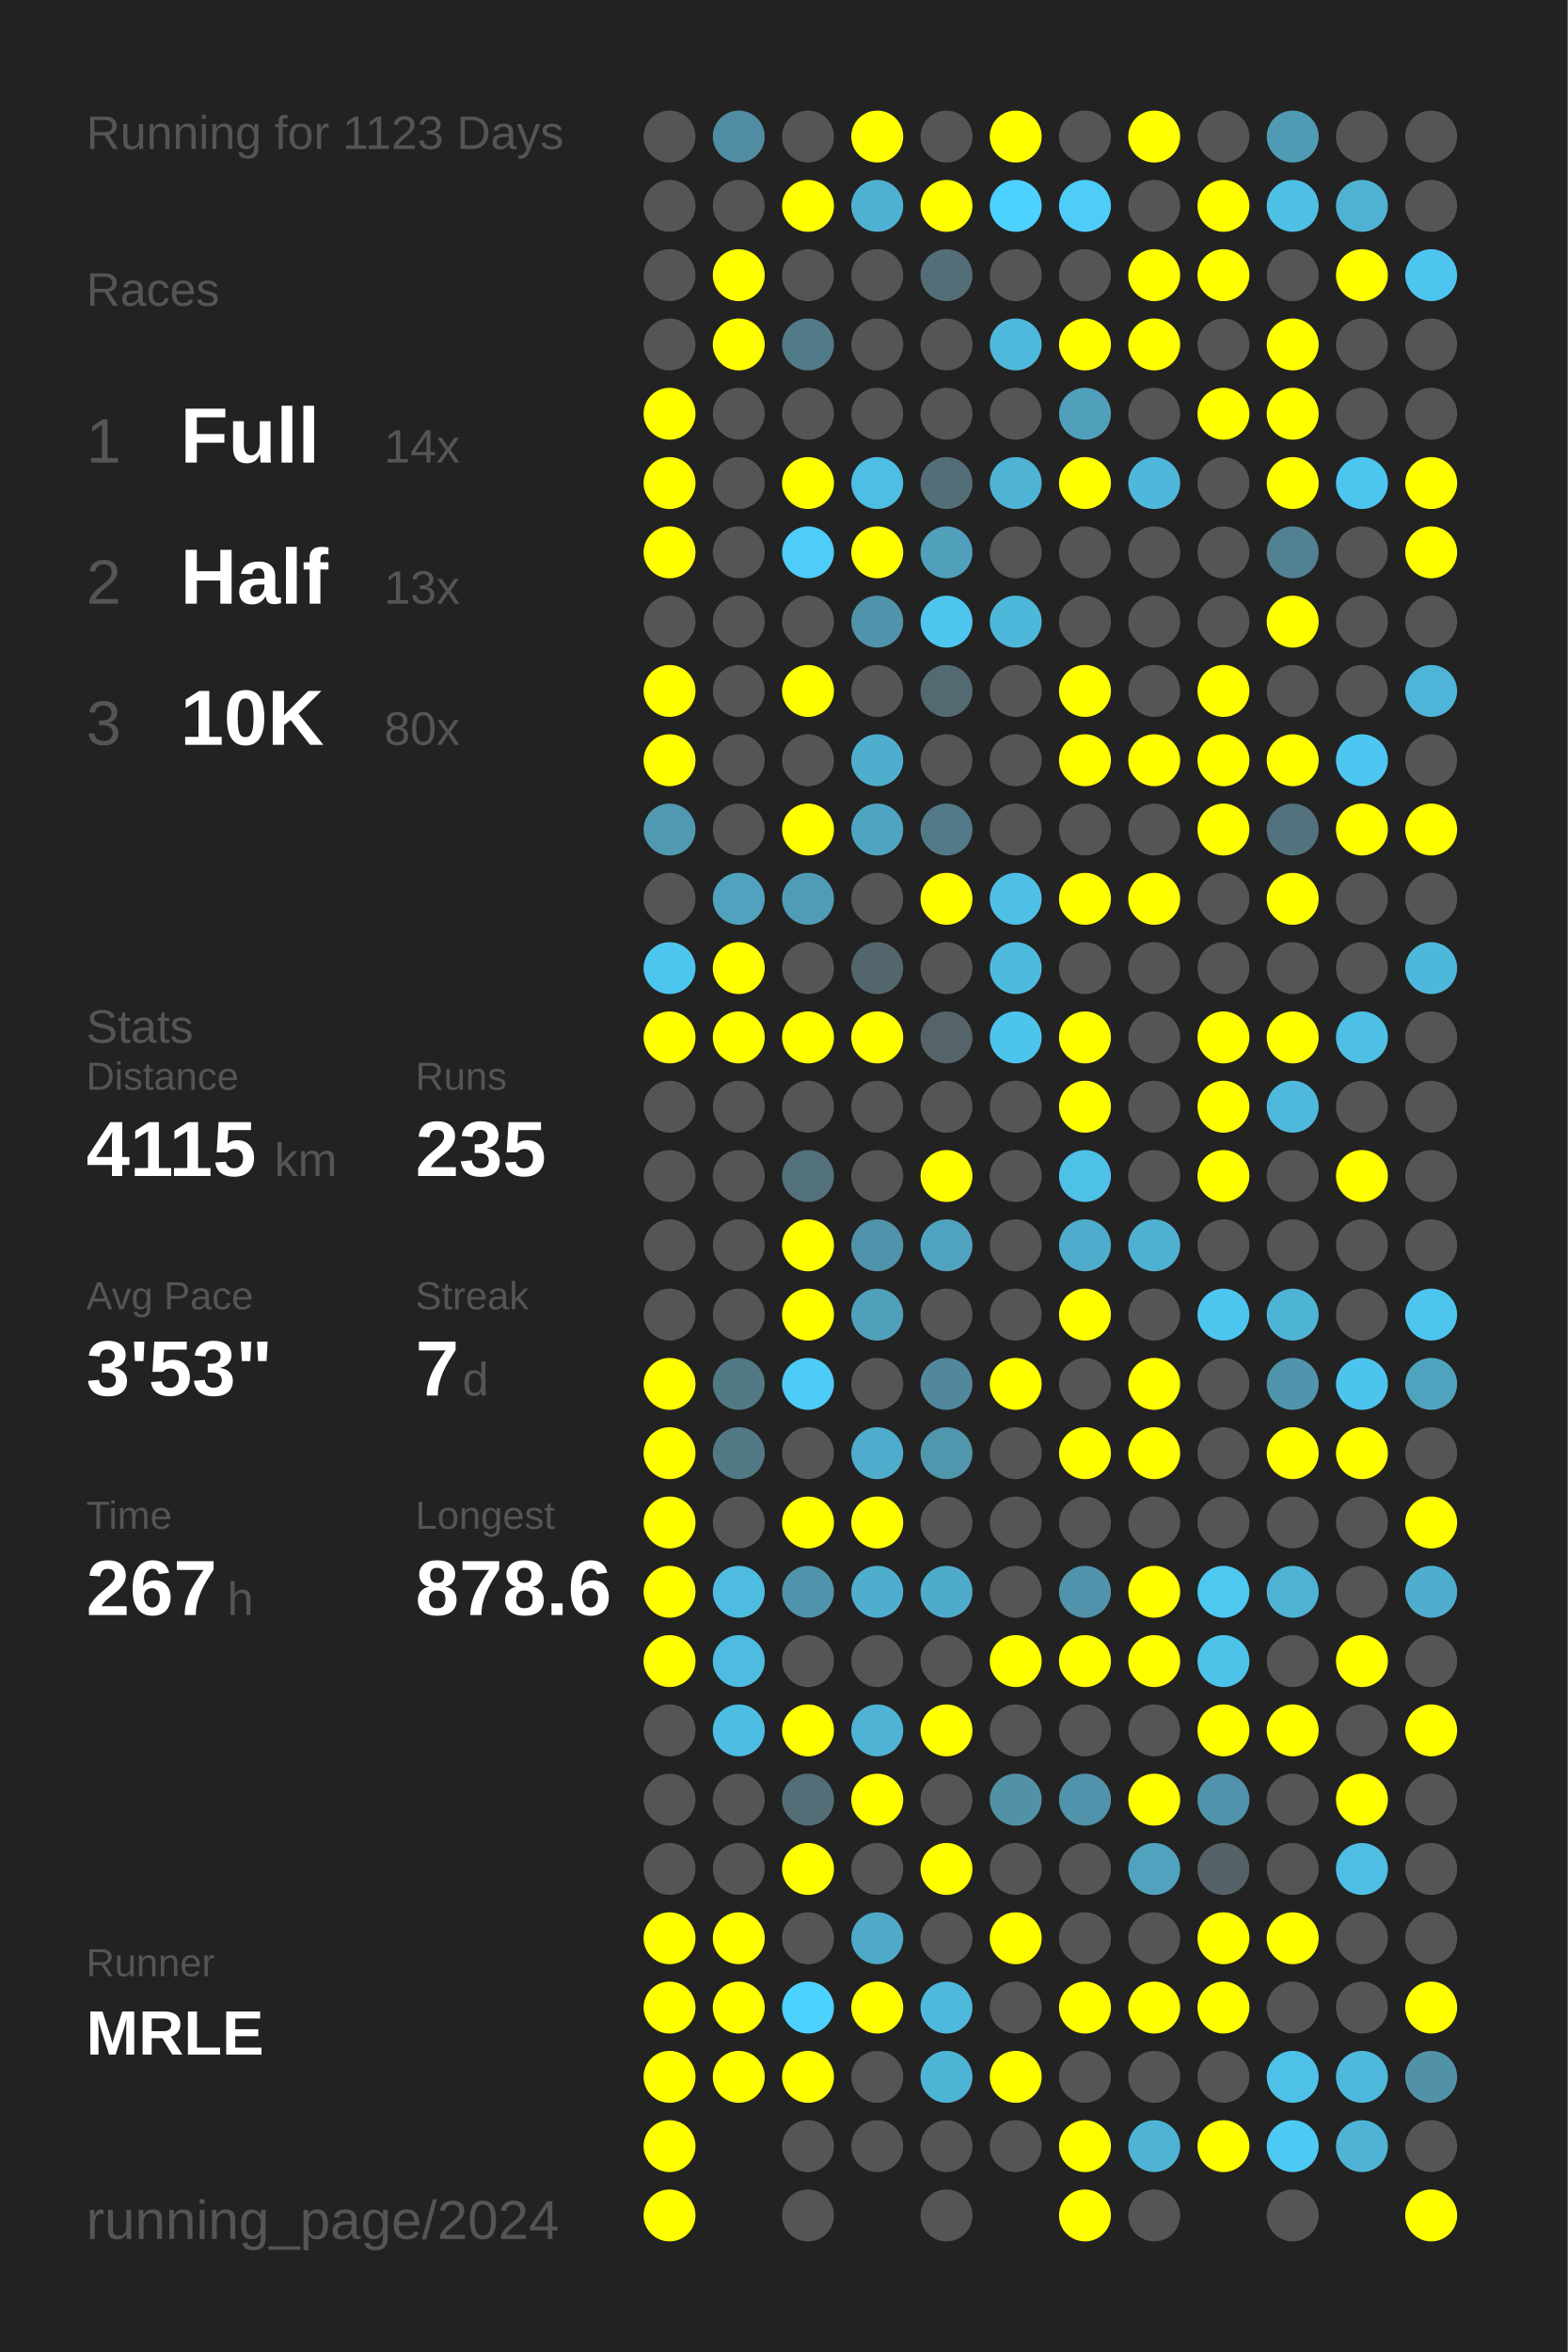
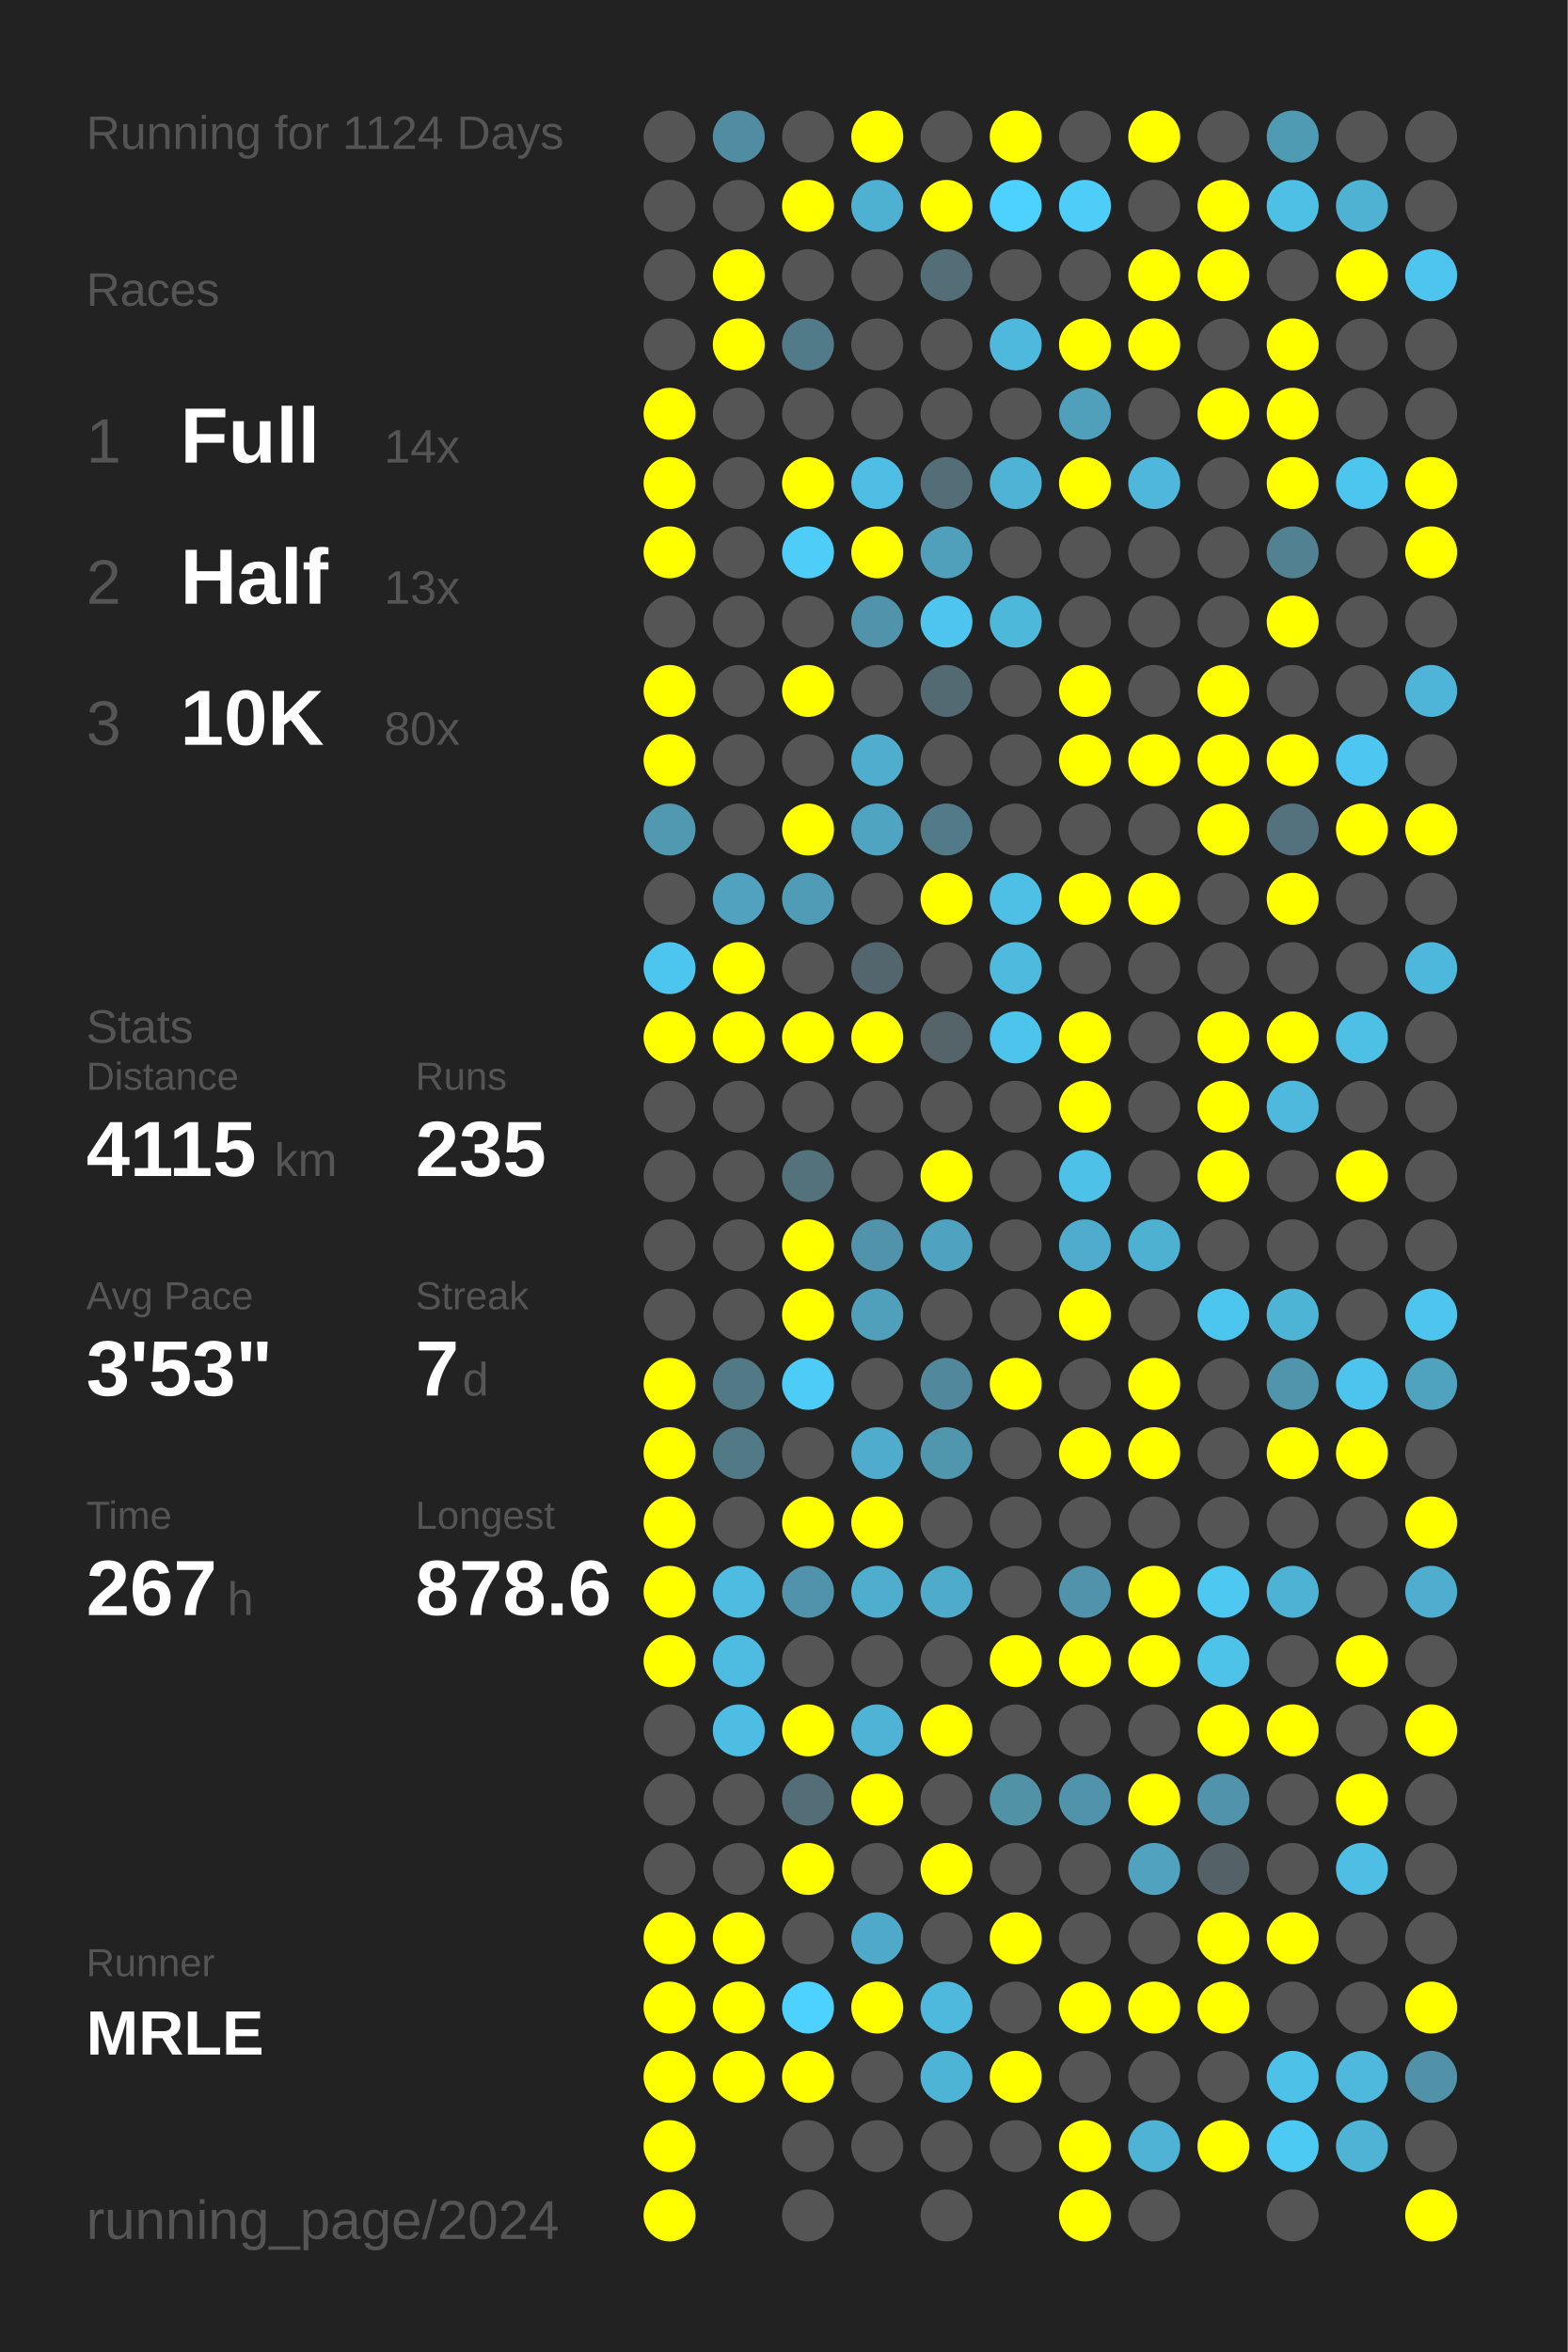
<svg xmlns="http://www.w3.org/2000/svg" baseProfile="full" height="300mm" version="1.1" viewBox="0,0,200,300" width="200mm">
  <defs />
  <rect fill="#222222" height="300" width="200" x="0" y="0" />
-   <text fill="#555555" style="font-size:6px; font-family:Arial;" x="11" y="19">Running for 1123 Days</text>
+   <text fill="#555555" style="font-size:6px; font-family:Arial;" x="11" y="19">Running for 1124 Days</text>
  <text fill="#555555" style="font-size:6px; font-family:Arial;" x="11" y="39">Races</text>
  <text fill="#555555" style="font-size:8px; font-family:Arial;" x="11" y="59">1</text>
  <text fill="#FFFFFF" style="font-size:10px; font-family:Arial; font-weight:bold;" x="23" y="59">Full</text>
  <text fill="#555555" style="font-size:6px; font-family:Arial;" x="49" y="59">14x</text>
  <text fill="#555555" style="font-size:8px; font-family:Arial;" x="11" y="77">2</text>
  <text fill="#FFFFFF" style="font-size:10px; font-family:Arial; font-weight:bold;" x="23" y="77">Half</text>
  <text fill="#555555" style="font-size:6px; font-family:Arial;" x="49" y="77">13x</text>
  <text fill="#555555" style="font-size:8px; font-family:Arial;" x="11" y="95">3</text>
  <text fill="#FFFFFF" style="font-size:10px; font-family:Arial; font-weight:bold;" x="23" y="95">10K</text>
  <text fill="#555555" style="font-size:6px; font-family:Arial;" x="49" y="95">80x</text>
  <text fill="#555555" style="font-size:6px; font-family:Arial;" x="11" y="133">Stats</text>
  <text fill="#555555" style="font-size:5px; font-family:Arial;" x="11" y="139">Distance</text>
  <text fill="#FFFFFF" style="font-size:10px; font-family:Arial; font-weight:bold;" x="11" y="150">4115</text>
  <text fill="#555555" style="font-size:6px; font-family:Arial;" x="35" y="150">km</text>
  <text fill="#555555" style="font-size:5px; font-family:Arial;" x="53" y="139">Runs</text>
  <text fill="#FFFFFF" style="font-size:10px; font-family:Arial; font-weight:bold;" x="53" y="150">235</text>
  <text fill="#555555" style="font-size:5px; font-family:Arial;" x="11" y="167">Avg Pace</text>
  <text fill="#FFFFFF" style="font-size:10px; font-family:Arial; font-weight:bold;" x="11" y="178">3'53"</text>
  <text fill="#555555" style="font-size:5px; font-family:Arial;" x="53" y="167">Streak</text>
  <text fill="#FFFFFF" style="font-size:10px; font-family:Arial; font-weight:bold;" x="53" y="178">7</text>
  <text fill="#555555" style="font-size:6px; font-family:Arial;" x="59" y="178">d</text>
  <text fill="#555555" style="font-size:5px; font-family:Arial;" x="11" y="195">Time</text>
  <text fill="#FFFFFF" style="font-size:10px; font-family:Arial; font-weight:bold;" x="11" y="206">267</text>
  <text fill="#555555" style="font-size:6px; font-family:Arial;" x="29" y="206">h</text>
  <text fill="#555555" style="font-size:5px; font-family:Arial;" x="53" y="195">Longest</text>
  <text fill="#FFFFFF" style="font-size:10px; font-family:Arial; font-weight:bold;" x="53" y="206">878.6</text>
  <text fill="#555555" style="font-size:5px; font-family:Arial;" x="11" y="252.065">Runner</text>
  <text fill="#FFFFFF" style="font-size:8px; font-family:Arial; font-weight:bold;" x="11" y="262.065">MRLE</text>
  <text fill="#555555" style="font-size:7px; font-family:Arial;" x="11" y="285.581">running_page/2024</text>
  <circle cx="85.417" cy="17.419" fill="#555555" r="3.312" />
  <circle cx="85.417" cy="26.258" fill="#555555" r="3.312" />
  <circle cx="85.417" cy="35.097" fill="#555555" r="3.312" />
  <circle cx="85.417" cy="43.935" fill="#555555" r="3.312" />
  <circle cx="85.417" cy="52.774" fill="#FFFF00" r="3.312" />
  <circle cx="85.417" cy="61.613" fill="#FFFF00" r="3.312" />
  <circle cx="85.417" cy="70.452" fill="#FFFF00" r="3.312" />
  <circle cx="85.417" cy="79.29" fill="#555555" r="3.312" />
  <circle cx="85.417" cy="88.129" fill="#FFFF00" r="3.312" />
  <circle cx="85.417" cy="96.968" fill="#FFFF00" r="3.312" />
  <circle cx="85.417" cy="105.806" fill="#5099b1" r="3.312" />
  <circle cx="85.417" cy="114.645" fill="#555555" r="3.312" />
  <circle cx="85.417" cy="123.484" fill="#4dc6ef" r="3.312" />
  <circle cx="85.417" cy="132.323" fill="#FFFF00" r="3.312" />
  <circle cx="85.417" cy="141.161" fill="#555555" r="3.312" />
  <circle cx="85.417" cy="150" fill="#555555" r="3.312" />
  <circle cx="85.417" cy="158.839" fill="#555555" r="3.312" />
  <circle cx="85.417" cy="167.677" fill="#555555" r="3.312" />
  <circle cx="85.417" cy="176.516" fill="#FFFF00" r="3.312" />
  <circle cx="85.417" cy="185.355" fill="#FFFF00" r="3.312" />
  <circle cx="85.417" cy="194.194" fill="#FFFF00" r="3.312" />
  <circle cx="85.417" cy="203.032" fill="#FFFF00" r="3.312" />
  <circle cx="85.417" cy="211.871" fill="#FFFF00" r="3.312" />
  <circle cx="85.417" cy="220.71" fill="#555555" r="3.312" />
  <circle cx="85.417" cy="229.548" fill="#555555" r="3.312" />
  <circle cx="85.417" cy="238.387" fill="#555555" r="3.312" />
  <circle cx="85.417" cy="247.226" fill="#FFFF00" r="3.312" />
  <circle cx="85.417" cy="256.065" fill="#FFFF00" r="3.312" />
  <circle cx="85.417" cy="264.903" fill="#FFFF00" r="3.312" />
  <circle cx="85.417" cy="273.742" fill="#FFFF00" r="3.312" />
  <circle cx="85.417" cy="282.581" fill="#FFFF00" r="3.312" />
  <circle cx="94.25" cy="17.419" fill="#518da2" r="3.312" />
  <circle cx="94.25" cy="26.258" fill="#555555" r="3.312" />
  <circle cx="94.25" cy="35.097" fill="#FFFF00" r="3.312" />
  <circle cx="94.25" cy="43.935" fill="#FFFF00" r="3.312" />
  <circle cx="94.25" cy="52.774" fill="#555555" r="3.312" />
  <circle cx="94.25" cy="61.613" fill="#555555" r="3.312" />
  <circle cx="94.25" cy="70.452" fill="#555555" r="3.312" />
  <circle cx="94.25" cy="79.29" fill="#555555" r="3.312" />
  <circle cx="94.25" cy="88.129" fill="#555555" r="3.312" />
  <circle cx="94.25" cy="96.968" fill="#555555" r="3.312" />
  <circle cx="94.25" cy="105.806" fill="#555555" r="3.312" />
  <circle cx="94.25" cy="114.645" fill="#50a2be" r="3.312" />
  <circle cx="94.25" cy="123.484" fill="#FFFF00" r="3.312" />
  <circle cx="94.25" cy="132.323" fill="#FFFF00" r="3.312" />
  <circle cx="94.25" cy="141.161" fill="#555555" r="3.312" />
  <circle cx="94.25" cy="150" fill="#555555" r="3.312" />
  <circle cx="94.25" cy="158.839" fill="#555555" r="3.312" />
  <circle cx="94.25" cy="167.677" fill="#555555" r="3.312" />
  <circle cx="94.25" cy="176.516" fill="#527986" r="3.312" />
  <circle cx="94.25" cy="185.355" fill="#527986" r="3.312" />
  <circle cx="94.25" cy="194.194" fill="#555555" r="3.312" />
  <circle cx="94.25" cy="203.032" fill="#4ebbe0" r="3.312" />
  <circle cx="94.25" cy="211.871" fill="#4ebbe0" r="3.312" />
  <circle cx="94.25" cy="220.71" fill="#4ebde3" r="3.312" />
  <circle cx="94.25" cy="229.548" fill="#555555" r="3.312" />
  <circle cx="94.25" cy="238.387" fill="#555555" r="3.312" />
  <circle cx="94.25" cy="247.226" fill="#FFFF00" r="3.312" />
  <circle cx="94.25" cy="256.065" fill="#FFFF00" r="3.312" />
  <circle cx="94.25" cy="264.903" fill="#FFFF00" r="3.312" />
  <circle cx="103.083" cy="17.419" fill="#555555" r="3.312" />
  <circle cx="103.083" cy="26.258" fill="#FFFF00" r="3.312" />
  <circle cx="103.083" cy="35.097" fill="#555555" r="3.312" />
  <circle cx="103.083" cy="43.935" fill="#527b89" r="3.312" />
  <circle cx="103.083" cy="52.774" fill="#555555" r="3.312" />
  <circle cx="103.083" cy="61.613" fill="#FFFF00" r="3.312" />
  <circle cx="103.083" cy="70.452" fill="#4dcdf8" r="3.312" />
  <circle cx="103.083" cy="79.29" fill="#555555" r="3.312" />
  <circle cx="103.083" cy="88.129" fill="#FFFF00" r="3.312" />
  <circle cx="103.083" cy="96.968" fill="#555555" r="3.312" />
  <circle cx="103.083" cy="105.806" fill="#FFFF00" r="3.312" />
  <circle cx="103.083" cy="114.645" fill="#509cb6" r="3.312" />
  <circle cx="103.083" cy="123.484" fill="#555555" r="3.312" />
  <circle cx="103.083" cy="132.323" fill="#FFFF00" r="3.312" />
  <circle cx="103.083" cy="141.161" fill="#555555" r="3.312" />
  <circle cx="103.083" cy="150" fill="#53727c" r="3.312" />
  <circle cx="103.083" cy="158.839" fill="#FFFF00" r="3.312" />
  <circle cx="103.083" cy="167.677" fill="#FFFF00" r="3.312" />
  <circle cx="103.083" cy="176.516" fill="#4dccf7" r="3.312" />
  <circle cx="103.083" cy="185.355" fill="#555555" r="3.312" />
  <circle cx="103.083" cy="194.194" fill="#FFFF00" r="3.312" />
  <circle cx="103.083" cy="203.032" fill="#5093aa" r="3.312" />
  <circle cx="103.083" cy="211.871" fill="#555555" r="3.312" />
  <circle cx="103.083" cy="220.71" fill="#FFFF00" r="3.312" />
  <circle cx="103.083" cy="229.548" fill="#536e77" r="3.312" />
  <circle cx="103.083" cy="238.387" fill="#FFFF00" r="3.312" />
  <circle cx="103.083" cy="247.226" fill="#555555" r="3.312" />
  <circle cx="103.083" cy="256.065" fill="#4dd1fe" r="3.312" />
  <circle cx="103.083" cy="264.903" fill="#FFFF00" r="3.312" />
  <circle cx="103.083" cy="273.742" fill="#555555" r="3.312" />
  <circle cx="103.083" cy="282.581" fill="#555555" r="3.312" />
  <circle cx="111.917" cy="17.419" fill="#FFFF00" r="3.312" />
  <circle cx="111.917" cy="26.258" fill="#4fb1d2" r="3.312" />
  <circle cx="111.917" cy="35.097" fill="#555555" r="3.312" />
  <circle cx="111.917" cy="43.935" fill="#555555" r="3.312" />
  <circle cx="111.917" cy="52.774" fill="#555555" r="3.312" />
  <circle cx="111.917" cy="61.613" fill="#4ebee4" r="3.312" />
  <circle cx="111.917" cy="70.452" fill="#FFFF00" r="3.312" />
  <circle cx="111.917" cy="79.29" fill="#5093aa" r="3.312" />
  <circle cx="111.917" cy="88.129" fill="#555555" r="3.312" />
  <circle cx="111.917" cy="96.968" fill="#4faece" r="3.312" />
  <circle cx="111.917" cy="105.806" fill="#4fa4c1" r="3.312" />
  <circle cx="111.917" cy="114.645" fill="#555555" r="3.312" />
  <circle cx="111.917" cy="123.484" fill="#53666d" r="3.312" />
  <circle cx="111.917" cy="132.323" fill="#FFFF00" r="3.312" />
  <circle cx="111.917" cy="141.161" fill="#555555" r="3.312" />
  <circle cx="111.917" cy="150" fill="#555555" r="3.312" />
  <circle cx="111.917" cy="158.839" fill="#5093aa" r="3.312" />
  <circle cx="111.917" cy="167.677" fill="#50a0bb" r="3.312" />
  <circle cx="111.917" cy="176.516" fill="#555555" r="3.312" />
  <circle cx="111.917" cy="185.355" fill="#4faccc" r="3.312" />
  <circle cx="111.917" cy="194.194" fill="#FFFF00" r="3.312" />
  <circle cx="111.917" cy="203.032" fill="#4fadcd" r="3.312" />
  <circle cx="111.917" cy="211.871" fill="#555555" r="3.312" />
  <circle cx="111.917" cy="220.71" fill="#4eb3d5" r="3.312" />
  <circle cx="111.917" cy="229.548" fill="#FFFF00" r="3.312" />
  <circle cx="111.917" cy="238.387" fill="#555555" r="3.312" />
  <circle cx="111.917" cy="247.226" fill="#4fa9c8" r="3.312" />
  <circle cx="111.917" cy="256.065" fill="#FFFF00" r="3.312" />
  <circle cx="111.917" cy="264.903" fill="#555555" r="3.312" />
  <circle cx="111.917" cy="273.742" fill="#555555" r="3.312" />
  <circle cx="120.75" cy="17.419" fill="#555555" r="3.312" />
  <circle cx="120.75" cy="26.258" fill="#FFFF00" r="3.312" />
  <circle cx="120.75" cy="35.097" fill="#536e77" r="3.312" />
  <circle cx="120.75" cy="43.935" fill="#555555" r="3.312" />
  <circle cx="120.75" cy="52.774" fill="#555555" r="3.312" />
  <circle cx="120.75" cy="61.613" fill="#536e77" r="3.312" />
  <circle cx="120.75" cy="70.452" fill="#50a0bb" r="3.312" />
  <circle cx="120.75" cy="79.29" fill="#4dc5ee" r="3.312" />
  <circle cx="120.75" cy="88.129" fill="#536a72" r="3.312" />
  <circle cx="120.75" cy="96.968" fill="#555555" r="3.312" />
  <circle cx="120.75" cy="105.806" fill="#527a88" r="3.312" />
  <circle cx="120.75" cy="114.645" fill="#FFFF00" r="3.312" />
  <circle cx="120.75" cy="123.484" fill="#555555" r="3.312" />
  <circle cx="120.75" cy="132.323" fill="#546469" r="3.312" />
  <circle cx="120.75" cy="141.161" fill="#555555" r="3.312" />
  <circle cx="120.75" cy="150" fill="#FFFF00" r="3.312" />
  <circle cx="120.75" cy="158.839" fill="#4fa3c0" r="3.312" />
  <circle cx="120.75" cy="167.677" fill="#555555" r="3.312" />
  <circle cx="120.75" cy="176.516" fill="#51889b" r="3.312" />
  <circle cx="120.75" cy="185.355" fill="#5096ad" r="3.312" />
  <circle cx="120.75" cy="194.194" fill="#555555" r="3.312" />
  <circle cx="120.75" cy="203.032" fill="#4fabca" r="3.312" />
  <circle cx="120.75" cy="211.871" fill="#555555" r="3.312" />
  <circle cx="120.75" cy="220.71" fill="#FFFF00" r="3.312" />
  <circle cx="120.75" cy="229.548" fill="#555555" r="3.312" />
  <circle cx="120.75" cy="238.387" fill="#FFFF00" r="3.312" />
  <circle cx="120.75" cy="247.226" fill="#555555" r="3.312" />
  <circle cx="120.75" cy="256.065" fill="#4eb9dd" r="3.312" />
  <circle cx="120.75" cy="264.903" fill="#4eb4d6" r="3.312" />
  <circle cx="120.75" cy="273.742" fill="#555555" r="3.312" />
  <circle cx="120.75" cy="282.581" fill="#555555" r="3.312" />
  <circle cx="129.583" cy="17.419" fill="#FFFF00" r="3.312" />
  <circle cx="129.583" cy="26.258" fill="#4dd1fe" r="3.312" />
  <circle cx="129.583" cy="35.097" fill="#555555" r="3.312" />
  <circle cx="129.583" cy="43.935" fill="#4eb9dd" r="3.312" />
  <circle cx="129.583" cy="52.774" fill="#555555" r="3.312" />
  <circle cx="129.583" cy="61.613" fill="#4eb3d5" r="3.312" />
  <circle cx="129.583" cy="70.452" fill="#555555" r="3.312" />
  <circle cx="129.583" cy="79.29" fill="#4eb8db" r="3.312" />
  <circle cx="129.583" cy="88.129" fill="#555555" r="3.312" />
  <circle cx="129.583" cy="96.968" fill="#555555" r="3.312" />
  <circle cx="129.583" cy="105.806" fill="#555555" r="3.312" />
  <circle cx="129.583" cy="114.645" fill="#4ebfe5" r="3.312" />
  <circle cx="129.583" cy="123.484" fill="#4ebade" r="3.312" />
  <circle cx="129.583" cy="132.323" fill="#4dc4ec" r="3.312" />
  <circle cx="129.583" cy="141.161" fill="#555555" r="3.312" />
  <circle cx="129.583" cy="150" fill="#555555" r="3.312" />
  <circle cx="129.583" cy="158.839" fill="#555555" r="3.312" />
  <circle cx="129.583" cy="167.677" fill="#555555" r="3.312" />
  <circle cx="129.583" cy="176.516" fill="#FFFF00" r="3.312" />
  <circle cx="129.583" cy="185.355" fill="#555555" r="3.312" />
  <circle cx="129.583" cy="194.194" fill="#555555" r="3.312" />
  <circle cx="129.583" cy="203.032" fill="#555555" r="3.312" />
  <circle cx="129.583" cy="211.871" fill="#FFFF00" r="3.312" />
  <circle cx="129.583" cy="220.71" fill="#555555" r="3.312" />
  <circle cx="129.583" cy="229.548" fill="#5192a7" r="3.312" />
  <circle cx="129.583" cy="238.387" fill="#555555" r="3.312" />
  <circle cx="129.583" cy="247.226" fill="#FFFF00" r="3.312" />
  <circle cx="129.583" cy="256.065" fill="#555555" r="3.312" />
  <circle cx="129.583" cy="264.903" fill="#FFFF00" r="3.312" />
  <circle cx="129.583" cy="273.742" fill="#555555" r="3.312" />
  <circle cx="138.417" cy="17.419" fill="#555555" r="3.312" />
  <circle cx="138.417" cy="26.258" fill="#4dcdf8" r="3.312" />
  <circle cx="138.417" cy="35.097" fill="#555555" r="3.312" />
  <circle cx="138.417" cy="43.935" fill="#FFFF00" r="3.312" />
  <circle cx="138.417" cy="52.774" fill="#50a0bb" r="3.312" />
  <circle cx="138.417" cy="61.613" fill="#FFFF00" r="3.312" />
  <circle cx="138.417" cy="70.452" fill="#555555" r="3.312" />
  <circle cx="138.417" cy="79.29" fill="#555555" r="3.312" />
  <circle cx="138.417" cy="88.129" fill="#FFFF00" r="3.312" />
  <circle cx="138.417" cy="96.968" fill="#FFFF00" r="3.312" />
  <circle cx="138.417" cy="105.806" fill="#555555" r="3.312" />
  <circle cx="138.417" cy="114.645" fill="#FFFF00" r="3.312" />
  <circle cx="138.417" cy="123.484" fill="#555555" r="3.312" />
  <circle cx="138.417" cy="132.323" fill="#FFFF00" r="3.312" />
  <circle cx="138.417" cy="141.161" fill="#FFFF00" r="3.312" />
  <circle cx="138.417" cy="150" fill="#4ec1e8" r="3.312" />
  <circle cx="138.417" cy="158.839" fill="#4faccc" r="3.312" />
  <circle cx="138.417" cy="167.677" fill="#FFFF00" r="3.312" />
  <circle cx="138.417" cy="176.516" fill="#555555" r="3.312" />
  <circle cx="138.417" cy="185.355" fill="#FFFF00" r="3.312" />
  <circle cx="138.417" cy="194.194" fill="#555555" r="3.312" />
  <circle cx="138.417" cy="203.032" fill="#5093aa" r="3.312" />
  <circle cx="138.417" cy="211.871" fill="#FFFF00" r="3.312" />
  <circle cx="138.417" cy="220.71" fill="#555555" r="3.312" />
  <circle cx="138.417" cy="229.548" fill="#5093aa" r="3.312" />
  <circle cx="138.417" cy="238.387" fill="#555555" r="3.312" />
  <circle cx="138.417" cy="247.226" fill="#555555" r="3.312" />
  <circle cx="138.417" cy="256.065" fill="#FFFF00" r="3.312" />
  <circle cx="138.417" cy="264.903" fill="#555555" r="3.312" />
  <circle cx="138.417" cy="273.742" fill="#FFFF00" r="3.312" />
  <circle cx="138.417" cy="282.581" fill="#FFFF00" r="3.312" />
  <circle cx="147.25" cy="17.419" fill="#FFFF00" r="3.312" />
  <circle cx="147.25" cy="26.258" fill="#555555" r="3.312" />
  <circle cx="147.25" cy="35.097" fill="#FFFF00" r="3.312" />
  <circle cx="147.25" cy="43.935" fill="#FFFF00" r="3.312" />
  <circle cx="147.25" cy="52.774" fill="#555555" r="3.312" />
  <circle cx="147.25" cy="61.613" fill="#4eb7db" r="3.312" />
  <circle cx="147.25" cy="70.452" fill="#555555" r="3.312" />
  <circle cx="147.25" cy="79.29" fill="#555555" r="3.312" />
  <circle cx="147.25" cy="88.129" fill="#555555" r="3.312" />
  <circle cx="147.25" cy="96.968" fill="#FFFF00" r="3.312" />
  <circle cx="147.25" cy="105.806" fill="#555555" r="3.312" />
  <circle cx="147.25" cy="114.645" fill="#FFFF00" r="3.312" />
  <circle cx="147.25" cy="123.484" fill="#555555" r="3.312" />
  <circle cx="147.25" cy="132.323" fill="#555555" r="3.312" />
  <circle cx="147.25" cy="141.161" fill="#555555" r="3.312" />
  <circle cx="147.25" cy="150" fill="#555555" r="3.312" />
  <circle cx="147.25" cy="158.839" fill="#4fb1d2" r="3.312" />
  <circle cx="147.25" cy="167.677" fill="#555555" r="3.312" />
  <circle cx="147.25" cy="176.516" fill="#FFFF00" r="3.312" />
  <circle cx="147.25" cy="185.355" fill="#FFFF00" r="3.312" />
  <circle cx="147.25" cy="194.194" fill="#555555" r="3.312" />
  <circle cx="147.25" cy="203.032" fill="#FFFF00" r="3.312" />
  <circle cx="147.25" cy="211.871" fill="#FFFF00" r="3.312" />
  <circle cx="147.25" cy="220.71" fill="#555555" r="3.312" />
  <circle cx="147.25" cy="229.548" fill="#FFFF00" r="3.312" />
  <circle cx="147.25" cy="238.387" fill="#50a2be" r="3.312" />
  <circle cx="147.25" cy="247.226" fill="#555555" r="3.312" />
  <circle cx="147.25" cy="256.065" fill="#FFFF00" r="3.312" />
  <circle cx="147.25" cy="264.903" fill="#555555" r="3.312" />
  <circle cx="147.25" cy="273.742" fill="#4eb3d5" r="3.312" />
  <circle cx="147.25" cy="282.581" fill="#555555" r="3.312" />
  <circle cx="156.083" cy="17.419" fill="#555555" r="3.312" />
  <circle cx="156.083" cy="26.258" fill="#FFFF00" r="3.312" />
  <circle cx="156.083" cy="35.097" fill="#FFFF00" r="3.312" />
  <circle cx="156.083" cy="43.935" fill="#555555" r="3.312" />
  <circle cx="156.083" cy="52.774" fill="#FFFF00" r="3.312" />
  <circle cx="156.083" cy="61.613" fill="#555555" r="3.312" />
  <circle cx="156.083" cy="70.452" fill="#555555" r="3.312" />
  <circle cx="156.083" cy="79.29" fill="#555555" r="3.312" />
  <circle cx="156.083" cy="88.129" fill="#FFFF00" r="3.312" />
  <circle cx="156.083" cy="96.968" fill="#FFFF00" r="3.312" />
  <circle cx="156.083" cy="105.806" fill="#FFFF00" r="3.312" />
  <circle cx="156.083" cy="114.645" fill="#555555" r="3.312" />
  <circle cx="156.083" cy="123.484" fill="#555555" r="3.312" />
  <circle cx="156.083" cy="132.323" fill="#FFFF00" r="3.312" />
  <circle cx="156.083" cy="141.161" fill="#FFFF00" r="3.312" />
  <circle cx="156.083" cy="150" fill="#FFFF00" r="3.312" />
  <circle cx="156.083" cy="158.839" fill="#555555" r="3.312" />
  <circle cx="156.083" cy="167.677" fill="#4dc6ef" r="3.312" />
  <circle cx="156.083" cy="176.516" fill="#555555" r="3.312" />
  <circle cx="156.083" cy="185.355" fill="#555555" r="3.312" />
  <circle cx="156.083" cy="194.194" fill="#555555" r="3.312" />
  <circle cx="156.083" cy="203.032" fill="#4dc8f1" r="3.312" />
  <circle cx="156.083" cy="211.871" fill="#4dc3ea" r="3.312" />
  <circle cx="156.083" cy="220.71" fill="#FFFF00" r="3.312" />
  <circle cx="156.083" cy="229.548" fill="#5093aa" r="3.312" />
  <circle cx="156.083" cy="238.387" fill="#546166" r="3.312" />
  <circle cx="156.083" cy="247.226" fill="#FFFF00" r="3.312" />
  <circle cx="156.083" cy="256.065" fill="#FFFF00" r="3.312" />
  <circle cx="156.083" cy="264.903" fill="#555555" r="3.312" />
  <circle cx="156.083" cy="273.742" fill="#FFFF00" r="3.312" />
  <circle cx="164.917" cy="17.419" fill="#509bb4" r="3.312" />
  <circle cx="164.917" cy="26.258" fill="#4ebfe5" r="3.312" />
  <circle cx="164.917" cy="35.097" fill="#555555" r="3.312" />
  <circle cx="164.917" cy="43.935" fill="#FFFF00" r="3.312" />
  <circle cx="164.917" cy="52.774" fill="#FFFF00" r="3.312" />
  <circle cx="164.917" cy="61.613" fill="#FFFF00" r="3.312" />
  <circle cx="164.917" cy="70.452" fill="#528192" r="3.312" />
  <circle cx="164.917" cy="79.29" fill="#FFFF00" r="3.312" />
  <circle cx="164.917" cy="88.129" fill="#555555" r="3.312" />
  <circle cx="164.917" cy="96.968" fill="#FFFF00" r="3.312" />
  <circle cx="164.917" cy="105.806" fill="#53727d" r="3.312" />
  <circle cx="164.917" cy="114.645" fill="#FFFF00" r="3.312" />
  <circle cx="164.917" cy="123.484" fill="#555555" r="3.312" />
  <circle cx="164.917" cy="132.323" fill="#FFFF00" r="3.312" />
  <circle cx="164.917" cy="141.161" fill="#4eb9dd" r="3.312" />
  <circle cx="164.917" cy="150" fill="#555555" r="3.312" />
  <circle cx="164.917" cy="158.839" fill="#555555" r="3.312" />
  <circle cx="164.917" cy="167.677" fill="#4eb4d6" r="3.312" />
  <circle cx="164.917" cy="176.516" fill="#5095ac" r="3.312" />
  <circle cx="164.917" cy="185.355" fill="#FFFF00" r="3.312" />
  <circle cx="164.917" cy="194.194" fill="#555555" r="3.312" />
  <circle cx="164.917" cy="203.032" fill="#4eb2d4" r="3.312" />
  <circle cx="164.917" cy="211.871" fill="#555555" r="3.312" />
  <circle cx="164.917" cy="220.71" fill="#FFFF00" r="3.312" />
  <circle cx="164.917" cy="229.548" fill="#555555" r="3.312" />
  <circle cx="164.917" cy="238.387" fill="#555555" r="3.312" />
  <circle cx="164.917" cy="247.226" fill="#FFFF00" r="3.312" />
  <circle cx="164.917" cy="256.065" fill="#555555" r="3.312" />
  <circle cx="164.917" cy="264.903" fill="#4ec1e8" r="3.312" />
  <circle cx="164.917" cy="273.742" fill="#4dcaf4" r="3.312" />
  <circle cx="164.917" cy="282.581" fill="#555555" r="3.312" />
  <circle cx="173.75" cy="17.419" fill="#555555" r="3.312" />
  <circle cx="173.75" cy="26.258" fill="#4fb2d3" r="3.312" />
  <circle cx="173.75" cy="35.097" fill="#FFFF00" r="3.312" />
  <circle cx="173.75" cy="43.935" fill="#555555" r="3.312" />
  <circle cx="173.75" cy="52.774" fill="#555555" r="3.312" />
  <circle cx="173.75" cy="61.613" fill="#4dc6ef" r="3.312" />
  <circle cx="173.75" cy="70.452" fill="#555555" r="3.312" />
  <circle cx="173.75" cy="79.29" fill="#555555" r="3.312" />
  <circle cx="173.75" cy="88.129" fill="#555555" r="3.312" />
  <circle cx="173.75" cy="96.968" fill="#4dc7f1" r="3.312" />
  <circle cx="173.75" cy="105.806" fill="#FFFF00" r="3.312" />
  <circle cx="173.75" cy="114.645" fill="#555555" r="3.312" />
  <circle cx="173.75" cy="123.484" fill="#555555" r="3.312" />
  <circle cx="173.75" cy="132.323" fill="#4ec0e6" r="3.312" />
  <circle cx="173.75" cy="141.161" fill="#555555" r="3.312" />
  <circle cx="173.75" cy="150" fill="#FFFF00" r="3.312" />
  <circle cx="173.75" cy="158.839" fill="#555555" r="3.312" />
  <circle cx="173.75" cy="167.677" fill="#555555" r="3.312" />
  <circle cx="173.75" cy="176.516" fill="#4dc4ed" r="3.312" />
  <circle cx="173.75" cy="185.355" fill="#FFFF00" r="3.312" />
  <circle cx="173.75" cy="194.194" fill="#555555" r="3.312" />
  <circle cx="173.75" cy="203.032" fill="#555555" r="3.312" />
  <circle cx="173.75" cy="211.871" fill="#FFFF00" r="3.312" />
  <circle cx="173.75" cy="220.71" fill="#555555" r="3.312" />
  <circle cx="173.75" cy="229.548" fill="#FFFF00" r="3.312" />
  <circle cx="173.75" cy="238.387" fill="#4ebee4" r="3.312" />
  <circle cx="173.75" cy="247.226" fill="#555555" r="3.312" />
  <circle cx="173.75" cy="256.065" fill="#555555" r="3.312" />
  <circle cx="173.75" cy="264.903" fill="#4eb9dd" r="3.312" />
  <circle cx="173.75" cy="273.742" fill="#4eb3d5" r="3.312" />
  <circle cx="182.583" cy="17.419" fill="#555555" r="3.312" />
  <circle cx="182.583" cy="26.258" fill="#555555" r="3.312" />
  <circle cx="182.583" cy="35.097" fill="#4dc5ee" r="3.312" />
  <circle cx="182.583" cy="43.935" fill="#555555" r="3.312" />
  <circle cx="182.583" cy="52.774" fill="#555555" r="3.312" />
  <circle cx="182.583" cy="61.613" fill="#FFFF00" r="3.312" />
  <circle cx="182.583" cy="70.452" fill="#FFFF00" r="3.312" />
  <circle cx="182.583" cy="79.29" fill="#555555" r="3.312" />
  <circle cx="182.583" cy="88.129" fill="#4eb5d8" r="3.312" />
  <circle cx="182.583" cy="96.968" fill="#555555" r="3.312" />
  <circle cx="182.583" cy="105.806" fill="#FFFF00" r="3.312" />
  <circle cx="182.583" cy="114.645" fill="#555555" r="3.312" />
  <circle cx="182.583" cy="123.484" fill="#4eb8dc" r="3.312" />
  <circle cx="182.583" cy="132.323" fill="#555555" r="3.312" />
  <circle cx="182.583" cy="141.161" fill="#555555" r="3.312" />
  <circle cx="182.583" cy="150" fill="#555555" r="3.312" />
  <circle cx="182.583" cy="158.839" fill="#555555" r="3.312" />
  <circle cx="182.583" cy="167.677" fill="#4dc5ee" r="3.312" />
  <circle cx="182.583" cy="176.516" fill="#50a3bf" r="3.312" />
  <circle cx="182.583" cy="185.355" fill="#555555" r="3.312" />
  <circle cx="182.583" cy="194.194" fill="#FFFF00" r="3.312" />
  <circle cx="182.583" cy="203.032" fill="#4faecf" r="3.312" />
  <circle cx="182.583" cy="211.871" fill="#555555" r="3.312" />
  <circle cx="182.583" cy="220.71" fill="#FFFF00" r="3.312" />
  <circle cx="182.583" cy="229.548" fill="#555555" r="3.312" />
  <circle cx="182.583" cy="238.387" fill="#555555" r="3.312" />
  <circle cx="182.583" cy="247.226" fill="#555555" r="3.312" />
  <circle cx="182.583" cy="256.065" fill="#FFFF00" r="3.312" />
  <circle cx="182.583" cy="264.903" fill="#5192a9" r="3.312" />
  <circle cx="182.583" cy="273.742" fill="#555555" r="3.312" />
  <circle cx="182.583" cy="282.581" fill="#FFFF00" r="3.312" />
</svg>
